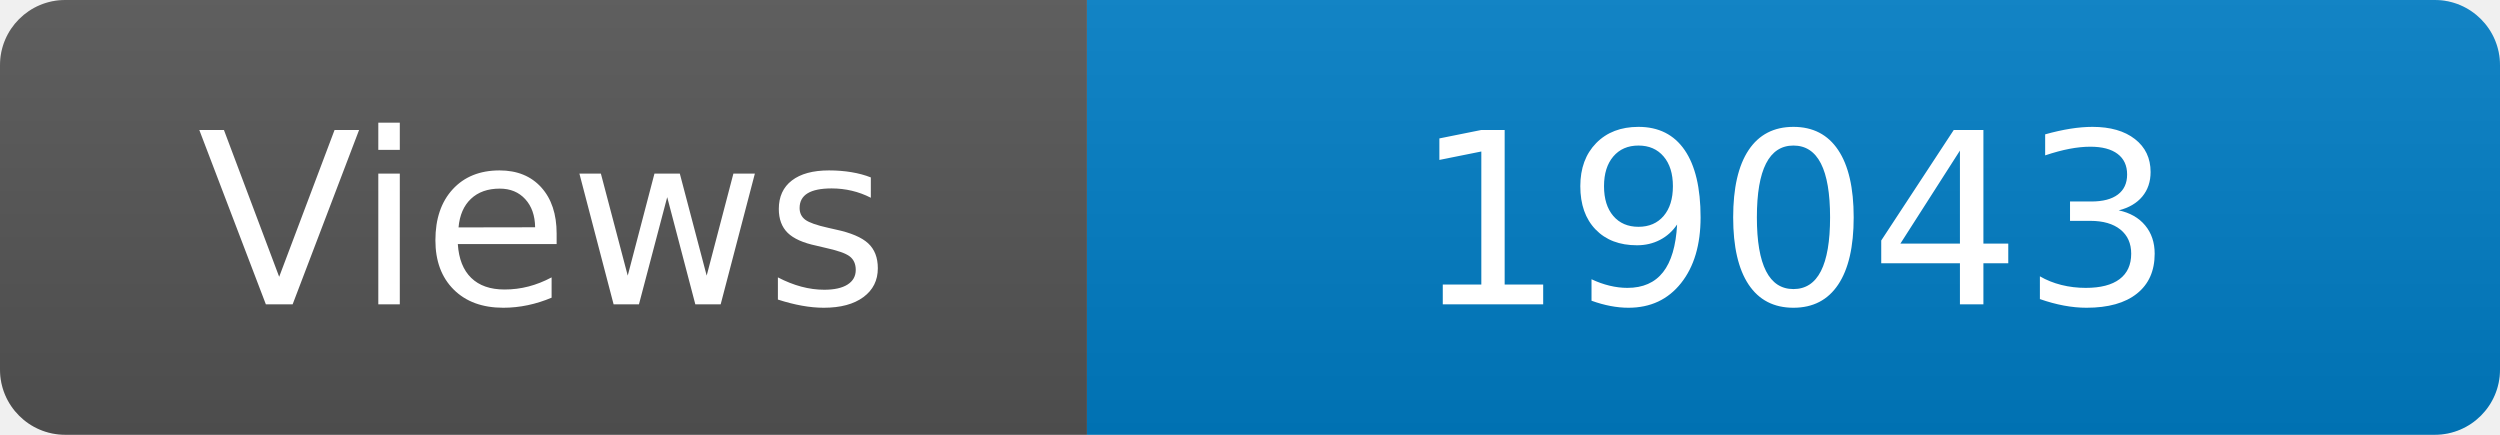
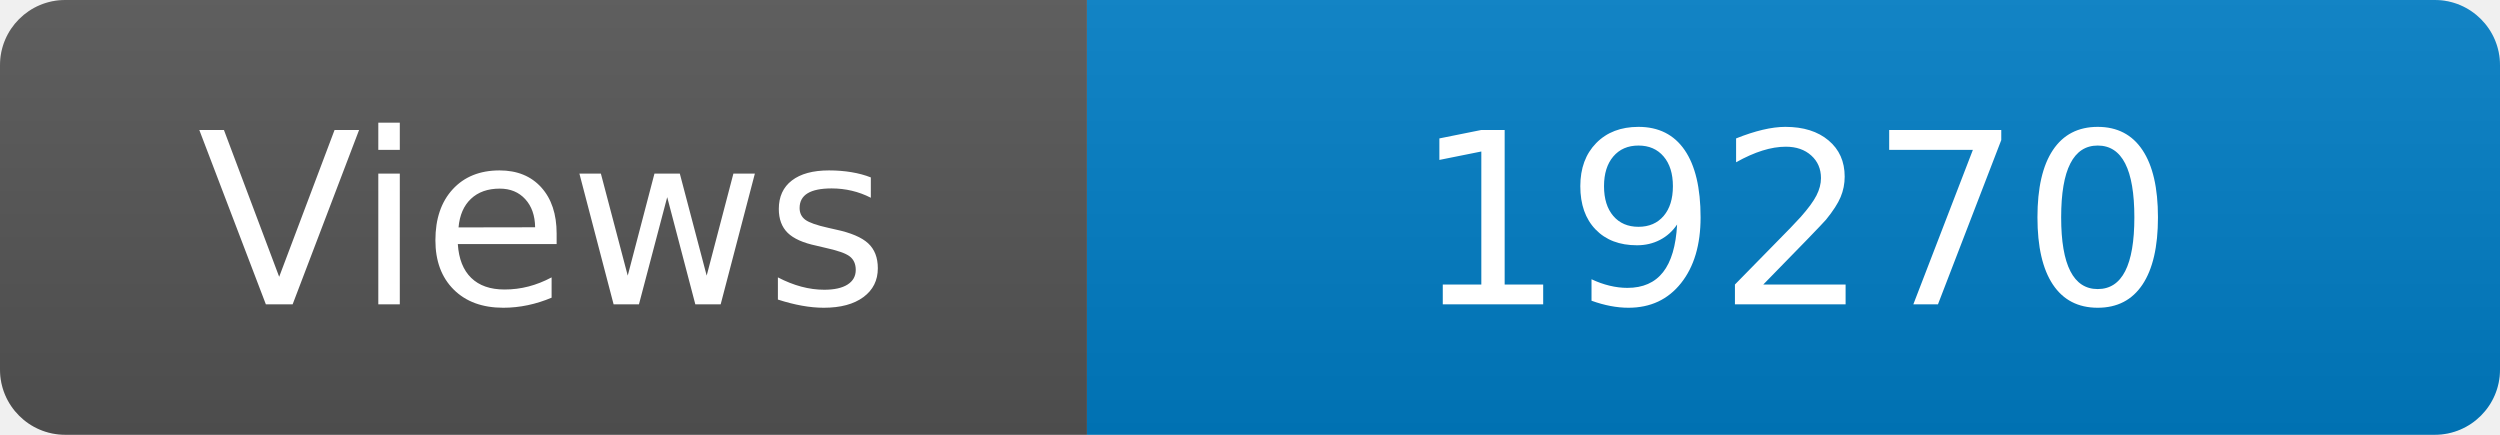
<svg xmlns="http://www.w3.org/2000/svg" width="115" height="20" role="img" aria-label="Maintained?: yes">
  <linearGradient id="s" x2="0" y2="100%">
    <stop offset="0" stop-color="#bbb" stop-opacity=".1" />
    <stop offset="1" stop-opacity=".1" />
  </linearGradient>
  <clipPath id="r">
    <rect width="115" height="20" rx="3" fill="#fff" />
  </clipPath>
  <g clip-path="url(#r)">
    <rect width="50" height="20" fill="#555" />
    <rect x="50" width="160" height="20" fill="#007ec6" />
    <rect width="115" height="20" fill="url(#s)" />
  </g>
  <g fill="#fff" text-anchor="middle" font-family="Verdana,Geneva,DejaVu Sans,sans-serif" font-size="110">
    <text x="250" y="140" transform="scale(.1)" fill="#fff">Views</text>
-     <text x="825" y="140" transform="scale(.1)" fill="#fff">19043</text>
+     <text x="825" y="140" transform="scale(.1)" fill="#fff">19270</text>
  </g>
</svg>
